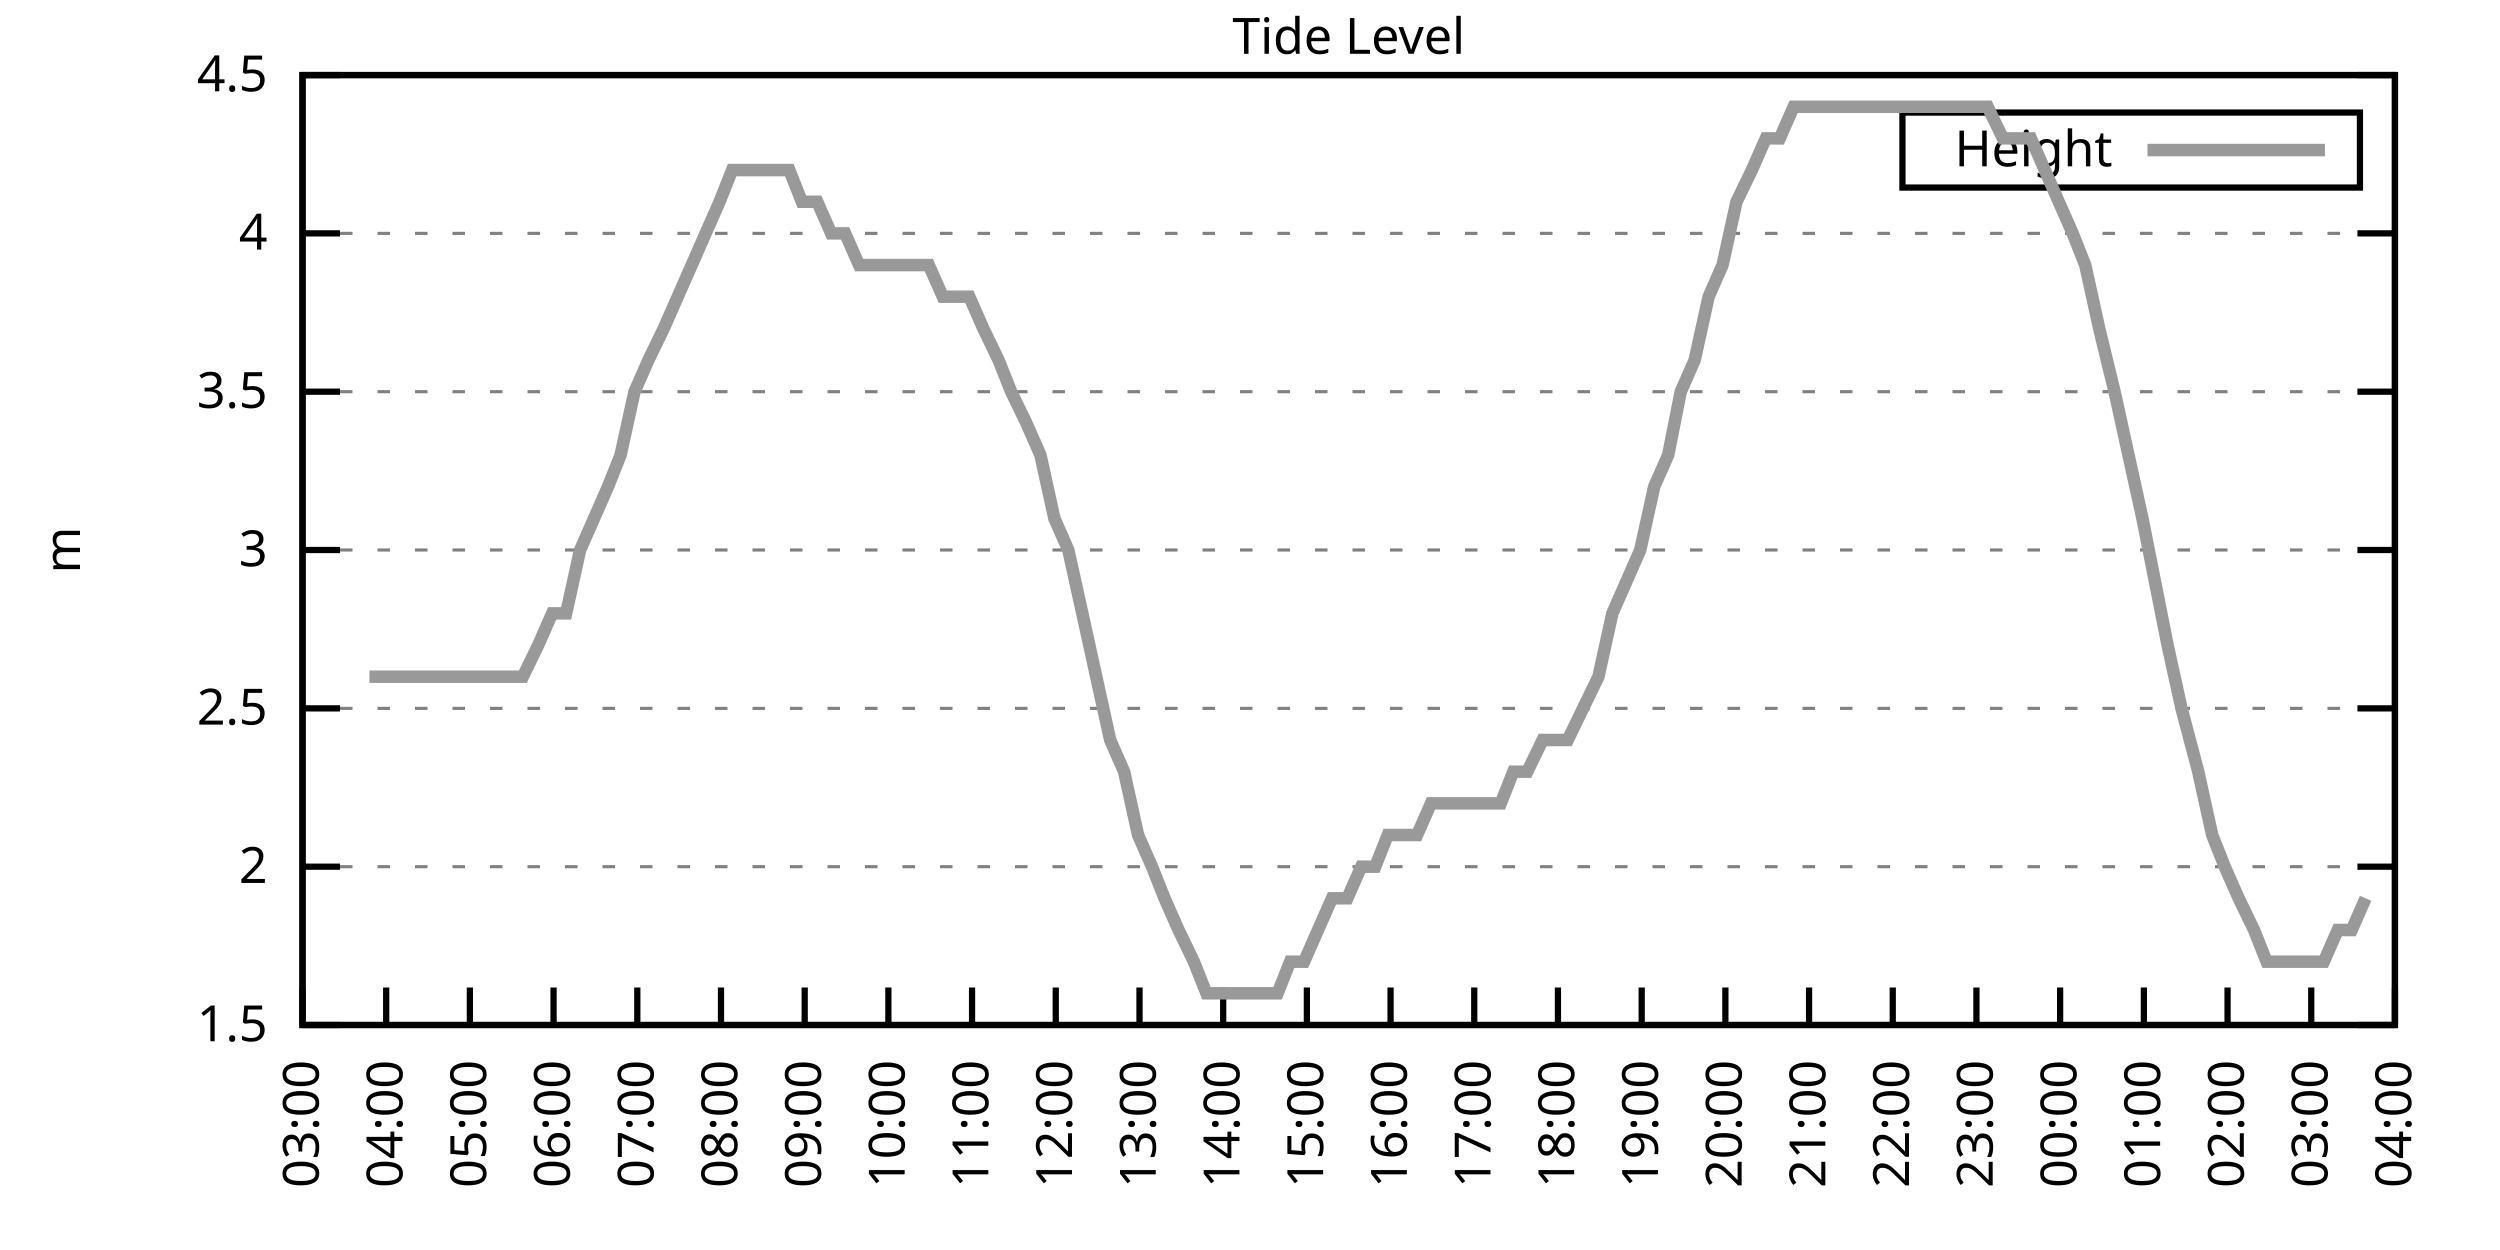
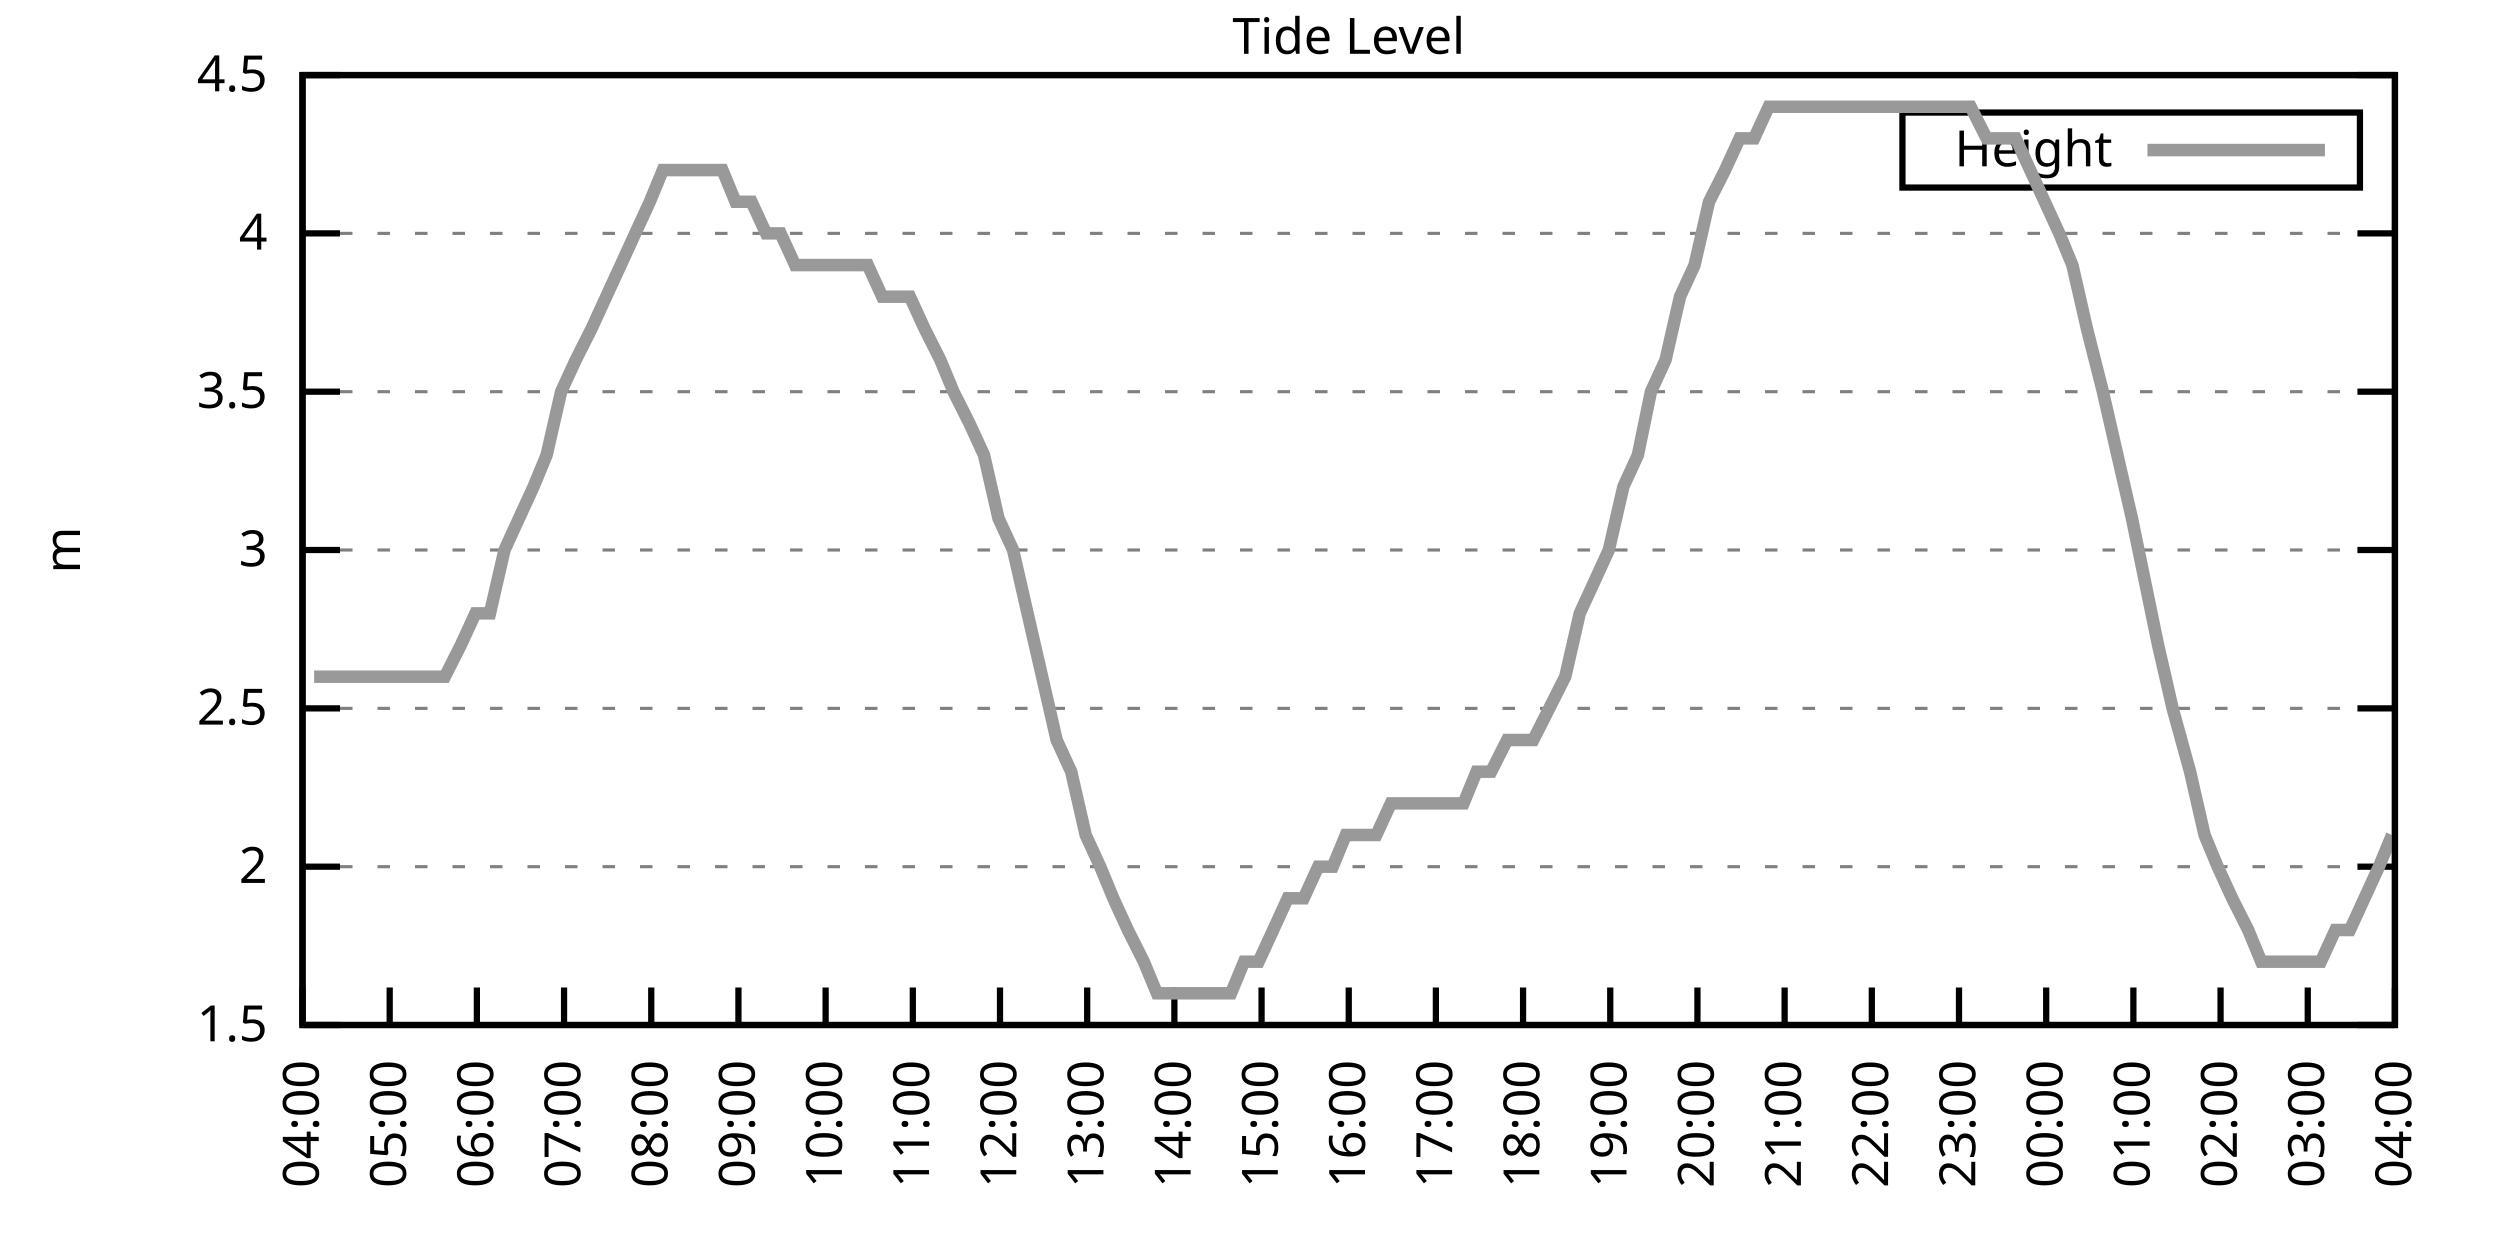
<svg xmlns="http://www.w3.org/2000/svg" xmlns:xlink="http://www.w3.org/1999/xlink" width="400" height="200" viewBox="0 0 400 200">
  <g id="gnuplot_canvas">
    <rect x="0" y="0" width="400" height="200" fill="none" />
    <defs>
      <circle id="gpDot" r="0.5" stroke-width="0.5" stroke="currentColor" />
      <path id="gpPt0" stroke-width="0.333" stroke="currentColor" d="M-1,0 h2 M0,-1 v2" />
      <path id="gpPt1" stroke-width="0.333" stroke="currentColor" d="M-1,-1 L1,1 M1,-1 L-1,1" />
      <path id="gpPt2" stroke-width="0.333" stroke="currentColor" d="M-1,0 L1,0 M0,-1 L0,1 M-1,-1 L1,1 M-1,1 L1,-1" />
      <rect id="gpPt3" stroke-width="0.333" stroke="currentColor" x="-1" y="-1" width="2" height="2" />
      <rect id="gpPt4" stroke-width="0.333" stroke="currentColor" fill="currentColor" x="-1" y="-1" width="2" height="2" />
      <circle id="gpPt5" stroke-width="0.333" stroke="currentColor" cx="0" cy="0" r="1" />
      <use xlink:href="#gpPt5" id="gpPt6" fill="currentColor" stroke="none" />
      <path id="gpPt7" stroke-width="0.333" stroke="currentColor" d="M0,-1.33 L-1.33,0.67 L1.33,0.67 z" />
      <use xlink:href="#gpPt7" id="gpPt8" fill="currentColor" stroke="none" />
      <use xlink:href="#gpPt7" id="gpPt9" stroke="currentColor" transform="rotate(180)" />
      <use xlink:href="#gpPt9" id="gpPt10" fill="currentColor" stroke="none" />
      <use xlink:href="#gpPt3" id="gpPt11" stroke="currentColor" transform="rotate(45)" />
      <use xlink:href="#gpPt11" id="gpPt12" fill="currentColor" stroke="none" />
      <path id="gpPt13" stroke-width="0.333" stroke="currentColor" d="M0,1.330 L1.265,0.411 L0.782,-1.067 L-0.782,-1.076 L-1.265,0.411 z" />
      <use xlink:href="#gpPt13" id="gpPt14" fill="currentColor" stroke="none" />
      <filter id="textbox" filterUnits="objectBoundingBox" x="0" y="0" height="1" width="1">
        <feFlood flood-color="white" flood-opacity="1" result="bgnd" />
        <feComposite in="SourceGraphic" in2="bgnd" operator="atop" />
      </filter>
      <filter id="greybox" filterUnits="objectBoundingBox" x="0" y="0" height="1" width="1">
        <feFlood flood-color="lightgrey" flood-opacity="1" result="grey" />
        <feComposite in="SourceGraphic" in2="grey" operator="atop" />
      </filter>
    </defs>
    <g fill="none" color="white" stroke="currentColor" stroke-width="1.00" stroke-linecap="butt" stroke-linejoin="miter">
</g>
    <g fill="none" color="black" stroke="currentColor" stroke-width="1.00" stroke-linecap="butt" stroke-linejoin="miter">
      <g stroke="none" shape-rendering="crispEdges">
        <polygon fill="rgb(255, 255, 255)" points="48.40,164.00 383.18,164.00 383.18,12.02 48.40,12.02 " />
      </g>
    </g>
    <g fill="none" color="black" stroke="currentColor" stroke-width="1.00" stroke-linecap="butt" stroke-linejoin="miter">
</g>
    <g fill="none" color="black" stroke="black" stroke-width="0.50" stroke-linecap="butt" stroke-linejoin="miter">
</g>
    <g fill="none" color="gray" stroke="currentColor" stroke-width="0.50" stroke-linecap="butt" stroke-linejoin="miter">
      <path stroke="gray" stroke-dasharray="2,4" class="gridline" d="M48.40,164.00 L383.19,164.00  " />
    </g>
    <g fill="none" color="gray" stroke="gray" stroke-width="1.00" stroke-linecap="butt" stroke-linejoin="miter">
</g>
    <g fill="none" color="black" stroke="currentColor" stroke-width="1.00" stroke-linecap="butt" stroke-linejoin="miter">
      <path stroke="black" d="M48.40,164.00 L54.40,164.00 M383.19,164.00 L377.19,164.00  " />
      <g transform="translate(42.80,166.60)" stroke="none" fill="black" font-family="Sans" font-size="8.00" text-anchor="end">
        <text>
          <tspan font-family="Sans"> 1.5</tspan>
        </text>
      </g>
    </g>
    <g fill="none" color="black" stroke="currentColor" stroke-width="1.00" stroke-linecap="butt" stroke-linejoin="miter">
</g>
    <g fill="none" color="black" stroke="black" stroke-width="0.50" stroke-linecap="butt" stroke-linejoin="miter">
</g>
    <g fill="none" color="gray" stroke="currentColor" stroke-width="0.50" stroke-linecap="butt" stroke-linejoin="miter">
      <path stroke="gray" stroke-dasharray="2,4" class="gridline" d="M48.40,138.67 L383.19,138.67  " />
    </g>
    <g fill="none" color="gray" stroke="gray" stroke-width="1.00" stroke-linecap="butt" stroke-linejoin="miter">
</g>
    <g fill="none" color="black" stroke="currentColor" stroke-width="1.00" stroke-linecap="butt" stroke-linejoin="miter">
      <path stroke="black" d="M48.40,138.67 L54.40,138.67 M383.19,138.67 L377.19,138.67  " />
      <g transform="translate(42.80,141.27)" stroke="none" fill="black" font-family="Sans" font-size="8.00" text-anchor="end">
        <text>
          <tspan font-family="Sans"> 2</tspan>
        </text>
      </g>
    </g>
    <g fill="none" color="black" stroke="currentColor" stroke-width="1.00" stroke-linecap="butt" stroke-linejoin="miter">
</g>
    <g fill="none" color="black" stroke="black" stroke-width="0.50" stroke-linecap="butt" stroke-linejoin="miter">
</g>
    <g fill="none" color="gray" stroke="currentColor" stroke-width="0.50" stroke-linecap="butt" stroke-linejoin="miter">
      <path stroke="gray" stroke-dasharray="2,4" class="gridline" d="M48.40,113.34 L383.19,113.34  " />
    </g>
    <g fill="none" color="gray" stroke="gray" stroke-width="1.00" stroke-linecap="butt" stroke-linejoin="miter">
</g>
    <g fill="none" color="black" stroke="currentColor" stroke-width="1.00" stroke-linecap="butt" stroke-linejoin="miter">
      <path stroke="black" d="M48.40,113.34 L54.40,113.34 M383.19,113.34 L377.19,113.34  " />
      <g transform="translate(42.80,115.94)" stroke="none" fill="black" font-family="Sans" font-size="8.00" text-anchor="end">
        <text>
          <tspan font-family="Sans"> 2.5</tspan>
        </text>
      </g>
    </g>
    <g fill="none" color="black" stroke="currentColor" stroke-width="1.00" stroke-linecap="butt" stroke-linejoin="miter">
</g>
    <g fill="none" color="black" stroke="black" stroke-width="0.50" stroke-linecap="butt" stroke-linejoin="miter">
</g>
    <g fill="none" color="gray" stroke="currentColor" stroke-width="0.50" stroke-linecap="butt" stroke-linejoin="miter">
      <path stroke="gray" stroke-dasharray="2,4" class="gridline" d="M48.40,88.00 L383.19,88.00  " />
    </g>
    <g fill="none" color="gray" stroke="gray" stroke-width="1.00" stroke-linecap="butt" stroke-linejoin="miter">
</g>
    <g fill="none" color="black" stroke="currentColor" stroke-width="1.00" stroke-linecap="butt" stroke-linejoin="miter">
      <path stroke="black" d="M48.40,88.00 L54.40,88.00 M383.19,88.00 L377.19,88.00  " />
      <g transform="translate(42.80,90.60)" stroke="none" fill="black" font-family="Sans" font-size="8.00" text-anchor="end">
        <text>
          <tspan font-family="Sans"> 3</tspan>
        </text>
      </g>
    </g>
    <g fill="none" color="black" stroke="currentColor" stroke-width="1.00" stroke-linecap="butt" stroke-linejoin="miter">
</g>
    <g fill="none" color="black" stroke="black" stroke-width="0.50" stroke-linecap="butt" stroke-linejoin="miter">
</g>
    <g fill="none" color="gray" stroke="currentColor" stroke-width="0.50" stroke-linecap="butt" stroke-linejoin="miter">
      <path stroke="gray" stroke-dasharray="2,4" class="gridline" d="M48.40,62.67 L383.19,62.67  " />
    </g>
    <g fill="none" color="gray" stroke="gray" stroke-width="1.00" stroke-linecap="butt" stroke-linejoin="miter">
</g>
    <g fill="none" color="black" stroke="currentColor" stroke-width="1.00" stroke-linecap="butt" stroke-linejoin="miter">
      <path stroke="black" d="M48.40,62.67 L54.40,62.67 M383.19,62.67 L377.19,62.67  " />
      <g transform="translate(42.80,65.27)" stroke="none" fill="black" font-family="Sans" font-size="8.00" text-anchor="end">
        <text>
          <tspan font-family="Sans"> 3.5</tspan>
        </text>
      </g>
    </g>
    <g fill="none" color="black" stroke="currentColor" stroke-width="1.00" stroke-linecap="butt" stroke-linejoin="miter">
</g>
    <g fill="none" color="black" stroke="black" stroke-width="0.50" stroke-linecap="butt" stroke-linejoin="miter">
</g>
    <g fill="none" color="gray" stroke="currentColor" stroke-width="0.50" stroke-linecap="butt" stroke-linejoin="miter">
      <path stroke="gray" stroke-dasharray="2,4" class="gridline" d="M48.40,37.34 L383.19,37.34  " />
    </g>
    <g fill="none" color="gray" stroke="gray" stroke-width="1.00" stroke-linecap="butt" stroke-linejoin="miter">
</g>
    <g fill="none" color="black" stroke="currentColor" stroke-width="1.00" stroke-linecap="butt" stroke-linejoin="miter">
      <path stroke="black" d="M48.40,37.34 L54.40,37.34 M383.19,37.34 L377.19,37.34  " />
      <g transform="translate(42.80,39.94)" stroke="none" fill="black" font-family="Sans" font-size="8.00" text-anchor="end">
        <text>
          <tspan font-family="Sans"> 4</tspan>
        </text>
      </g>
    </g>
    <g fill="none" color="black" stroke="currentColor" stroke-width="1.00" stroke-linecap="butt" stroke-linejoin="miter">
</g>
    <g fill="none" color="black" stroke="black" stroke-width="0.50" stroke-linecap="butt" stroke-linejoin="miter">
</g>
    <g fill="none" color="gray" stroke="currentColor" stroke-width="0.50" stroke-linecap="butt" stroke-linejoin="miter">
      <path stroke="gray" stroke-dasharray="2,4" class="gridline" d="M48.40,12.01 L383.19,12.01  " />
    </g>
    <g fill="none" color="gray" stroke="gray" stroke-width="1.00" stroke-linecap="butt" stroke-linejoin="miter">
</g>
    <g fill="none" color="black" stroke="currentColor" stroke-width="1.00" stroke-linecap="butt" stroke-linejoin="miter">
      <path stroke="black" d="M48.40,12.01 L54.40,12.01 M383.19,12.01 L377.19,12.01  " />
      <g transform="translate(42.80,14.61)" stroke="none" fill="black" font-family="Sans" font-size="8.00" text-anchor="end">
        <text>
          <tspan font-family="Sans"> 4.5</tspan>
        </text>
      </g>
    </g>
    <g fill="none" color="black" stroke="currentColor" stroke-width="1.00" stroke-linecap="butt" stroke-linejoin="miter">
      <path stroke="black" d="M48.40,164.00 L48.40,158.00  " />
      <g transform="translate(51.00,169.60) rotate(270.00)" stroke="none" fill="black" font-family="Sans" font-size="8.00" text-anchor="end">
        <text>
-           <tspan font-family="Sans">03:00</tspan>
-         </text>
-       </g>
-     </g>
-     <g fill="none" color="black" stroke="currentColor" stroke-width="1.00" stroke-linecap="butt" stroke-linejoin="miter">
-       <path stroke="black" d="M61.79,164.00 L61.79,158.00  " />
-       <g transform="translate(64.39,169.60) rotate(270.00)" stroke="none" fill="black" font-family="Sans" font-size="8.00" text-anchor="end">
-         <text>
          <tspan font-family="Sans">04:00</tspan>
        </text>
      </g>
    </g>
    <g fill="none" color="black" stroke="currentColor" stroke-width="1.00" stroke-linecap="butt" stroke-linejoin="miter">
-       <path stroke="black" d="M75.18,164.00 L75.18,158.00  " />
-       <g transform="translate(77.78,169.60) rotate(270.00)" stroke="none" fill="black" font-family="Sans" font-size="8.00" text-anchor="end">
+       <path stroke="black" d="M62.35,164.00 L62.35,158.00  " />
+       <g transform="translate(64.95,169.60) rotate(270.00)" stroke="none" fill="black" font-family="Sans" font-size="8.00" text-anchor="end">
        <text>
          <tspan font-family="Sans">05:00</tspan>
        </text>
      </g>
    </g>
    <g fill="none" color="black" stroke="currentColor" stroke-width="1.00" stroke-linecap="butt" stroke-linejoin="miter">
-       <path stroke="black" d="M88.57,164.00 L88.57,158.00  " />
-       <g transform="translate(91.17,169.60) rotate(270.00)" stroke="none" fill="black" font-family="Sans" font-size="8.00" text-anchor="end">
+       <path stroke="black" d="M76.30,164.00 L76.30,158.00  " />
+       <g transform="translate(78.90,169.60) rotate(270.00)" stroke="none" fill="black" font-family="Sans" font-size="8.00" text-anchor="end">
        <text>
          <tspan font-family="Sans">06:00</tspan>
        </text>
      </g>
    </g>
    <g fill="none" color="black" stroke="currentColor" stroke-width="1.00" stroke-linecap="butt" stroke-linejoin="miter">
-       <path stroke="black" d="M101.97,164.00 L101.97,158.00  " />
-       <g transform="translate(104.57,169.60) rotate(270.00)" stroke="none" fill="black" font-family="Sans" font-size="8.00" text-anchor="end">
+       <path stroke="black" d="M90.25,164.00 L90.25,158.00  " />
+       <g transform="translate(92.85,169.60) rotate(270.00)" stroke="none" fill="black" font-family="Sans" font-size="8.00" text-anchor="end">
        <text>
          <tspan font-family="Sans">07:00</tspan>
        </text>
      </g>
    </g>
    <g fill="none" color="black" stroke="currentColor" stroke-width="1.00" stroke-linecap="butt" stroke-linejoin="miter">
-       <path stroke="black" d="M115.36,164.00 L115.36,158.00  " />
-       <g transform="translate(117.96,169.60) rotate(270.00)" stroke="none" fill="black" font-family="Sans" font-size="8.00" text-anchor="end">
+       <path stroke="black" d="M104.20,164.00 L104.20,158.00  " />
+       <g transform="translate(106.80,169.60) rotate(270.00)" stroke="none" fill="black" font-family="Sans" font-size="8.00" text-anchor="end">
        <text>
          <tspan font-family="Sans">08:00</tspan>
        </text>
      </g>
    </g>
    <g fill="none" color="black" stroke="currentColor" stroke-width="1.00" stroke-linecap="butt" stroke-linejoin="miter">
-       <path stroke="black" d="M128.75,164.00 L128.75,158.00  " />
-       <g transform="translate(131.35,169.60) rotate(270.00)" stroke="none" fill="black" font-family="Sans" font-size="8.00" text-anchor="end">
+       <path stroke="black" d="M118.15,164.00 L118.15,158.00  " />
+       <g transform="translate(120.75,169.60) rotate(270.00)" stroke="none" fill="black" font-family="Sans" font-size="8.00" text-anchor="end">
        <text>
          <tspan font-family="Sans">09:00</tspan>
        </text>
      </g>
    </g>
    <g fill="none" color="black" stroke="currentColor" stroke-width="1.00" stroke-linecap="butt" stroke-linejoin="miter">
-       <path stroke="black" d="M142.14,164.00 L142.14,158.00  " />
-       <g transform="translate(144.74,169.60) rotate(270.00)" stroke="none" fill="black" font-family="Sans" font-size="8.00" text-anchor="end">
+       <path stroke="black" d="M132.10,164.00 L132.10,158.00  " />
+       <g transform="translate(134.70,169.60) rotate(270.00)" stroke="none" fill="black" font-family="Sans" font-size="8.00" text-anchor="end">
        <text>
          <tspan font-family="Sans">10:00</tspan>
        </text>
      </g>
    </g>
    <g fill="none" color="black" stroke="currentColor" stroke-width="1.00" stroke-linecap="butt" stroke-linejoin="miter">
-       <path stroke="black" d="M155.53,164.00 L155.53,158.00  " />
-       <g transform="translate(158.13,169.60) rotate(270.00)" stroke="none" fill="black" font-family="Sans" font-size="8.00" text-anchor="end">
+       <path stroke="black" d="M146.05,164.00 L146.05,158.00  " />
+       <g transform="translate(148.65,169.60) rotate(270.00)" stroke="none" fill="black" font-family="Sans" font-size="8.00" text-anchor="end">
        <text>
          <tspan font-family="Sans">11:00</tspan>
        </text>
      </g>
    </g>
    <g fill="none" color="black" stroke="currentColor" stroke-width="1.00" stroke-linecap="butt" stroke-linejoin="miter">
-       <path stroke="black" d="M168.92,164.00 L168.92,158.00  " />
-       <g transform="translate(171.52,169.60) rotate(270.00)" stroke="none" fill="black" font-family="Sans" font-size="8.00" text-anchor="end">
+       <path stroke="black" d="M160.00,164.00 L160.00,158.00  " />
+       <g transform="translate(162.60,169.60) rotate(270.00)" stroke="none" fill="black" font-family="Sans" font-size="8.00" text-anchor="end">
        <text>
          <tspan font-family="Sans">12:00</tspan>
        </text>
      </g>
    </g>
    <g fill="none" color="black" stroke="currentColor" stroke-width="1.00" stroke-linecap="butt" stroke-linejoin="miter">
-       <path stroke="black" d="M182.32,164.00 L182.32,158.00  " />
-       <g transform="translate(184.92,169.60) rotate(270.00)" stroke="none" fill="black" font-family="Sans" font-size="8.00" text-anchor="end">
+       <path stroke="black" d="M173.95,164.00 L173.95,158.00  " />
+       <g transform="translate(176.55,169.60) rotate(270.00)" stroke="none" fill="black" font-family="Sans" font-size="8.00" text-anchor="end">
        <text>
          <tspan font-family="Sans">13:00</tspan>
        </text>
      </g>
    </g>
    <g fill="none" color="black" stroke="currentColor" stroke-width="1.00" stroke-linecap="butt" stroke-linejoin="miter">
-       <path stroke="black" d="M195.71,164.00 L195.71,158.00  " />
-       <g transform="translate(198.31,169.60) rotate(270.00)" stroke="none" fill="black" font-family="Sans" font-size="8.00" text-anchor="end">
+       <path stroke="black" d="M187.90,164.00 L187.90,158.00  " />
+       <g transform="translate(190.50,169.60) rotate(270.00)" stroke="none" fill="black" font-family="Sans" font-size="8.00" text-anchor="end">
        <text>
          <tspan font-family="Sans">14:00</tspan>
        </text>
      </g>
    </g>
    <g fill="none" color="black" stroke="currentColor" stroke-width="1.00" stroke-linecap="butt" stroke-linejoin="miter">
-       <path stroke="black" d="M209.10,164.00 L209.10,158.00  " />
-       <g transform="translate(211.70,169.60) rotate(270.00)" stroke="none" fill="black" font-family="Sans" font-size="8.00" text-anchor="end">
+       <path stroke="black" d="M201.85,164.00 L201.85,158.00  " />
+       <g transform="translate(204.45,169.60) rotate(270.00)" stroke="none" fill="black" font-family="Sans" font-size="8.00" text-anchor="end">
        <text>
          <tspan font-family="Sans">15:00</tspan>
        </text>
      </g>
    </g>
    <g fill="none" color="black" stroke="currentColor" stroke-width="1.00" stroke-linecap="butt" stroke-linejoin="miter">
-       <path stroke="black" d="M222.49,164.00 L222.49,158.00  " />
-       <g transform="translate(225.09,169.60) rotate(270.00)" stroke="none" fill="black" font-family="Sans" font-size="8.00" text-anchor="end">
+       <path stroke="black" d="M215.80,164.00 L215.80,158.00  " />
+       <g transform="translate(218.40,169.60) rotate(270.00)" stroke="none" fill="black" font-family="Sans" font-size="8.00" text-anchor="end">
        <text>
          <tspan font-family="Sans">16:00</tspan>
        </text>
      </g>
    </g>
    <g fill="none" color="black" stroke="currentColor" stroke-width="1.00" stroke-linecap="butt" stroke-linejoin="miter">
-       <path stroke="black" d="M235.88,164.00 L235.88,158.00  " />
-       <g transform="translate(238.48,169.60) rotate(270.00)" stroke="none" fill="black" font-family="Sans" font-size="8.00" text-anchor="end">
+       <path stroke="black" d="M229.74,164.00 L229.74,158.00  " />
+       <g transform="translate(232.34,169.60) rotate(270.00)" stroke="none" fill="black" font-family="Sans" font-size="8.00" text-anchor="end">
        <text>
          <tspan font-family="Sans">17:00</tspan>
        </text>
      </g>
    </g>
    <g fill="none" color="black" stroke="currentColor" stroke-width="1.00" stroke-linecap="butt" stroke-linejoin="miter">
-       <path stroke="black" d="M249.27,164.00 L249.27,158.00  " />
-       <g transform="translate(251.87,169.60) rotate(270.00)" stroke="none" fill="black" font-family="Sans" font-size="8.00" text-anchor="end">
+       <path stroke="black" d="M243.69,164.00 L243.69,158.00  " />
+       <g transform="translate(246.29,169.60) rotate(270.00)" stroke="none" fill="black" font-family="Sans" font-size="8.00" text-anchor="end">
        <text>
          <tspan font-family="Sans">18:00</tspan>
        </text>
      </g>
    </g>
    <g fill="none" color="black" stroke="currentColor" stroke-width="1.00" stroke-linecap="butt" stroke-linejoin="miter">
-       <path stroke="black" d="M262.67,164.00 L262.67,158.00  " />
-       <g transform="translate(265.27,169.60) rotate(270.00)" stroke="none" fill="black" font-family="Sans" font-size="8.00" text-anchor="end">
+       <path stroke="black" d="M257.64,164.00 L257.64,158.00  " />
+       <g transform="translate(260.24,169.60) rotate(270.00)" stroke="none" fill="black" font-family="Sans" font-size="8.00" text-anchor="end">
        <text>
          <tspan font-family="Sans">19:00</tspan>
        </text>
      </g>
    </g>
    <g fill="none" color="black" stroke="currentColor" stroke-width="1.00" stroke-linecap="butt" stroke-linejoin="miter">
-       <path stroke="black" d="M276.06,164.00 L276.06,158.00  " />
-       <g transform="translate(278.66,169.60) rotate(270.00)" stroke="none" fill="black" font-family="Sans" font-size="8.00" text-anchor="end">
+       <path stroke="black" d="M271.59,164.00 L271.59,158.00  " />
+       <g transform="translate(274.19,169.60) rotate(270.00)" stroke="none" fill="black" font-family="Sans" font-size="8.00" text-anchor="end">
        <text>
          <tspan font-family="Sans">20:00</tspan>
        </text>
      </g>
    </g>
    <g fill="none" color="black" stroke="currentColor" stroke-width="1.00" stroke-linecap="butt" stroke-linejoin="miter">
-       <path stroke="black" d="M289.45,164.00 L289.45,158.00  " />
-       <g transform="translate(292.05,169.60) rotate(270.00)" stroke="none" fill="black" font-family="Sans" font-size="8.00" text-anchor="end">
+       <path stroke="black" d="M285.54,164.00 L285.54,158.00  " />
+       <g transform="translate(288.14,169.60) rotate(270.00)" stroke="none" fill="black" font-family="Sans" font-size="8.00" text-anchor="end">
        <text>
          <tspan font-family="Sans">21:00</tspan>
        </text>
      </g>
    </g>
    <g fill="none" color="black" stroke="currentColor" stroke-width="1.00" stroke-linecap="butt" stroke-linejoin="miter">
-       <path stroke="black" d="M302.84,164.00 L302.84,158.00  " />
-       <g transform="translate(305.44,169.60) rotate(270.00)" stroke="none" fill="black" font-family="Sans" font-size="8.00" text-anchor="end">
+       <path stroke="black" d="M299.49,164.00 L299.49,158.00  " />
+       <g transform="translate(302.09,169.60) rotate(270.00)" stroke="none" fill="black" font-family="Sans" font-size="8.00" text-anchor="end">
        <text>
          <tspan font-family="Sans">22:00</tspan>
        </text>
      </g>
    </g>
    <g fill="none" color="black" stroke="currentColor" stroke-width="1.00" stroke-linecap="butt" stroke-linejoin="miter">
-       <path stroke="black" d="M316.23,164.00 L316.23,158.00  " />
-       <g transform="translate(318.83,169.60) rotate(270.00)" stroke="none" fill="black" font-family="Sans" font-size="8.00" text-anchor="end">
+       <path stroke="black" d="M313.44,164.00 L313.44,158.00  " />
+       <g transform="translate(316.04,169.60) rotate(270.00)" stroke="none" fill="black" font-family="Sans" font-size="8.00" text-anchor="end">
        <text>
          <tspan font-family="Sans">23:00</tspan>
        </text>
      </g>
    </g>
    <g fill="none" color="black" stroke="currentColor" stroke-width="1.00" stroke-linecap="butt" stroke-linejoin="miter">
-       <path stroke="black" d="M329.62,164.00 L329.62,158.00  " />
-       <g transform="translate(332.22,169.60) rotate(270.00)" stroke="none" fill="black" font-family="Sans" font-size="8.00" text-anchor="end">
+       <path stroke="black" d="M327.39,164.00 L327.39,158.00  " />
+       <g transform="translate(329.99,169.60) rotate(270.00)" stroke="none" fill="black" font-family="Sans" font-size="8.00" text-anchor="end">
        <text>
          <tspan font-family="Sans">00:00</tspan>
        </text>
      </g>
    </g>
    <g fill="none" color="black" stroke="currentColor" stroke-width="1.00" stroke-linecap="butt" stroke-linejoin="miter">
-       <path stroke="black" d="M343.02,164.00 L343.02,158.00  " />
-       <g transform="translate(345.62,169.60) rotate(270.00)" stroke="none" fill="black" font-family="Sans" font-size="8.00" text-anchor="end">
+       <path stroke="black" d="M341.34,164.00 L341.34,158.00  " />
+       <g transform="translate(343.94,169.60) rotate(270.00)" stroke="none" fill="black" font-family="Sans" font-size="8.00" text-anchor="end">
        <text>
          <tspan font-family="Sans">01:00</tspan>
        </text>
      </g>
    </g>
    <g fill="none" color="black" stroke="currentColor" stroke-width="1.00" stroke-linecap="butt" stroke-linejoin="miter">
-       <path stroke="black" d="M356.41,164.00 L356.41,158.00  " />
-       <g transform="translate(359.01,169.60) rotate(270.00)" stroke="none" fill="black" font-family="Sans" font-size="8.00" text-anchor="end">
+       <path stroke="black" d="M355.29,164.00 L355.29,158.00  " />
+       <g transform="translate(357.89,169.60) rotate(270.00)" stroke="none" fill="black" font-family="Sans" font-size="8.00" text-anchor="end">
        <text>
          <tspan font-family="Sans">02:00</tspan>
        </text>
      </g>
    </g>
    <g fill="none" color="black" stroke="currentColor" stroke-width="1.00" stroke-linecap="butt" stroke-linejoin="miter">
-       <path stroke="black" d="M369.80,164.00 L369.80,158.00  " />
-       <g transform="translate(372.40,169.60) rotate(270.00)" stroke="none" fill="black" font-family="Sans" font-size="8.00" text-anchor="end">
+       <path stroke="black" d="M369.24,164.00 L369.24,158.00  " />
+       <g transform="translate(371.84,169.60) rotate(270.00)" stroke="none" fill="black" font-family="Sans" font-size="8.00" text-anchor="end">
        <text>
          <tspan font-family="Sans">03:00</tspan>
        </text>
      </g>
    </g>
    <g fill="none" color="black" stroke="currentColor" stroke-width="1.00" stroke-linecap="butt" stroke-linejoin="miter">
      <path stroke="black" d="M383.19,164.00 L383.19,158.00  " />
      <g transform="translate(385.79,169.60) rotate(270.00)" stroke="none" fill="black" font-family="Sans" font-size="8.00" text-anchor="end">
        <text>
          <tspan font-family="Sans">04:00</tspan>
        </text>
      </g>
    </g>
    <g fill="none" color="black" stroke="currentColor" stroke-width="1.00" stroke-linecap="butt" stroke-linejoin="miter">
</g>
    <g fill="none" color="black" stroke="currentColor" stroke-width="1.00" stroke-linecap="butt" stroke-linejoin="miter">
      <path stroke="black" d="M48.40,12.01 L48.40,164.00 L383.19,164.00 L383.19,12.01 L48.40,12.01 Z  " />
    </g>
    <g fill="none" color="black" stroke="currentColor" stroke-width="1.00" stroke-linecap="butt" stroke-linejoin="miter">
</g>
    <g fill="none" color="black" stroke="currentColor" stroke-width="1.00" stroke-linecap="butt" stroke-linejoin="miter">
      <path stroke="black" d="M304.39,30.01 L304.39,18.01 L377.59,18.01 L377.59,30.01 L304.39,30.01 Z  " />
    </g>
    <g id="Tide_level_plot_1">
      <g fill="none" color="white" stroke="black" stroke-width="2.00" stroke-linecap="butt" stroke-linejoin="miter">
</g>
      <g fill="none" color="black" stroke="currentColor" stroke-width="2.00" stroke-linecap="butt" stroke-linejoin="miter">
        <g transform="translate(337.99,26.61)" stroke="none" fill="black" font-family="Sans" font-size="8.00" text-anchor="end">
          <text>
            <tspan font-family="Sans">Height</tspan>
          </text>
        </g>
      </g>
      <g fill="none" color="black" stroke="currentColor" stroke-width="2.00" stroke-linecap="butt" stroke-linejoin="miter">
-         <path stroke="rgb(153, 153, 153)" d="M343.59,24.01 L371.99,24.01 M59.11,108.27 L61.57,108.27 L63.58,108.27 L65.81,108.27 L68.04,108.27 L70.50,108.27   L72.73,108.27 L74.96,108.27 L77.19,108.27 L79.42,108.27 L81.43,108.27 L83.66,108.27 L86.12,103.20 L88.35,98.14   L90.58,98.14 L92.82,88.00 L95.05,82.94 L97.28,77.87 L99.29,72.81 L101.52,62.67 L103.75,57.61 L106.21,52.54   L108.44,47.47 L110.67,42.41 L112.90,37.34 L115.13,32.28 L117.14,27.21 L119.38,27.21 L121.83,27.21 L123.84,27.21   L126.29,27.21 L128.30,32.28 L130.76,32.28 L132.99,37.34 L135.22,37.34 L137.45,42.41 L139.69,42.41 L141.92,42.41   L143.93,42.41 L146.38,42.41 L148.61,42.41 L150.85,47.47 L153.08,47.47 L155.09,47.47 L157.32,52.54 L159.77,57.61   L161.78,62.67 L164.24,67.74 L166.47,72.81 L168.70,82.94 L170.93,88.00 L173.17,98.14 L175.40,108.27 L177.63,118.40   L179.86,123.47 L182.09,133.60 L184.32,138.67 L186.33,143.73 L188.57,148.80 L191.02,153.87 L193.03,158.93 L195.48,158.93   L197.72,158.93 L199.95,158.93 L202.18,158.93 L204.41,158.93 L206.42,153.87 L208.65,153.87 L210.88,148.80 L213.12,143.73   L215.57,143.73 L217.80,138.67 L220.04,138.67 L222.04,133.60 L224.28,133.60 L226.73,133.60 L228.96,128.54 L231.20,128.54   L233.43,128.54 L235.66,128.54 L237.67,128.54 L240.12,128.54 L242.13,123.47 L244.36,123.47 L246.82,118.40 L249.05,118.40   L250.84,118.40 L253.29,113.34 L255.75,108.27 L257.98,98.14 L260.21,93.07 L262.44,88.00 L264.67,77.87 L266.91,72.81   L268.92,62.67 L271.15,57.61 L273.38,47.47 L275.61,42.41 L277.84,32.28 L280.30,27.21 L282.53,22.14 L284.76,22.14   L286.99,17.08 L289.23,17.08 L291.23,17.08 L293.69,17.08 L295.92,17.08 L298.15,17.08 L300.39,17.08 L302.62,17.08   L304.63,17.08 L307.08,17.08 L309.31,17.08 L311.54,17.08 L313.55,17.08 L315.79,17.08 L318.02,17.08 L320.47,22.14   L322.70,22.14 L324.94,22.14 L327.17,27.21 L329.40,32.28 L331.63,37.34 L333.64,42.41 L335.87,52.54 L338.33,62.67   L340.56,72.81 L342.79,82.94 L344.80,93.07 L346.81,103.20 L349.04,113.34 L351.72,123.47 L353.95,133.60 L355.96,138.67   L358.19,143.73 L360.65,148.80 L362.66,153.87 L364.89,153.87 L367.34,153.87 L369.58,153.87 L371.81,153.87 L374.04,148.80   L376.27,148.80 L378.50,143.73  " />
+         <path stroke="rgb(153, 153, 153)" d="M343.59,24.01 L371.99,24.01 M50.26,108.27 L52.58,108.27 L54.91,108.27 L57.47,108.27 L59.79,108.27 L62.12,108.27   L64.44,108.27 L66.77,108.27 L68.86,108.27 L71.18,108.27 L73.74,103.20 L76.07,98.14 L78.39,98.14 L80.72,88.00   L83.04,82.94 L85.37,77.87 L87.46,72.81 L89.78,62.67 L92.11,57.61 L94.67,52.54 L96.99,47.47 L99.32,42.41   L101.64,37.34 L103.97,32.28 L106.06,27.21 L108.38,27.21 L110.94,27.21 L113.03,27.21 L115.59,27.21 L117.68,32.28   L120.24,32.28 L122.57,37.34 L124.89,37.34 L127.22,42.41 L129.54,42.41 L131.87,42.41 L133.96,42.41 L136.51,42.41   L138.84,42.41 L141.16,47.47 L143.49,47.47 L145.58,47.47 L147.91,52.54 L150.46,57.61 L152.56,62.67 L155.11,67.74   L157.44,72.81 L159.76,82.94 L162.09,88.00 L164.41,98.14 L166.74,108.27 L169.06,118.40 L171.39,123.47 L173.71,133.60   L176.04,138.67 L178.13,143.73 L180.46,148.80 L183.01,153.87 L185.11,158.93 L187.66,158.93 L189.99,158.93 L192.31,158.93   L194.64,158.93 L196.96,158.93 L199.06,153.87 L201.38,153.87 L203.71,148.80 L206.03,143.73 L208.59,143.73 L210.91,138.67   L213.24,138.67 L215.33,133.60 L217.65,133.60 L220.21,133.60 L222.54,128.54 L224.86,128.54 L227.19,128.54 L229.51,128.54   L231.60,128.54 L234.16,128.54 L236.25,123.47 L238.58,123.47 L241.14,118.40 L243.46,118.40 L245.32,118.40 L247.88,113.34   L250.44,108.27 L252.76,98.14 L255.09,93.07 L257.41,88.00 L259.74,77.87 L262.06,72.81 L264.15,62.67 L266.48,57.61   L268.80,47.47 L271.13,42.41 L273.45,32.28 L276.01,27.21 L278.34,22.14 L280.66,22.14 L282.99,17.08 L285.31,17.08   L287.40,17.08 L289.96,17.08 L292.29,17.08 L294.61,17.08 L296.94,17.08 L299.26,17.08 L301.35,17.08 L303.91,17.08   L306.23,17.08 L308.56,17.08 L310.65,17.08 L312.98,17.08 L315.30,17.08 L317.86,22.14 L320.18,22.14 L322.51,22.14   L324.83,27.21 L327.16,32.28 L329.48,37.34 L331.58,42.41 L333.90,52.54 L336.46,62.67 L338.78,72.81 L341.11,82.94   L343.20,93.07 L345.29,103.20 L347.62,113.34 L350.41,123.47 L352.73,133.60 L354.83,138.67 L357.15,143.73 L359.71,148.80   L361.80,153.87 L364.13,153.87 L366.68,153.87 L369.01,153.87 L371.33,153.87 L373.66,148.80 L375.98,148.80 L378.31,143.73   L380.63,138.67 L382.73,133.60  " />
      </g>
    </g>
    <g fill="none" color="black" stroke="currentColor" stroke-width="2.00" stroke-linecap="butt" stroke-linejoin="miter">
</g>
    <g fill="none" color="black" stroke="black" stroke-width="1.00" stroke-linecap="butt" stroke-linejoin="miter">
</g>
    <g fill="none" color="black" stroke="currentColor" stroke-width="1.00" stroke-linecap="butt" stroke-linejoin="miter">
      <path stroke="black" d="M48.40,12.01 L48.40,164.00 L383.19,164.00 L383.19,12.01 L48.40,12.01 Z  " />
      <g transform="translate(12.80,88.01) rotate(270.00)" stroke="none" fill="black" font-family="Sans" font-size="8.00" text-anchor="middle">
        <text>
          <tspan font-family="Sans">m</tspan>
        </text>
      </g>
    </g>
    <g fill="none" color="black" stroke="currentColor" stroke-width="1.00" stroke-linecap="butt" stroke-linejoin="miter">
</g>
    <g fill="none" color="black" stroke="currentColor" stroke-width="1.00" stroke-linecap="butt" stroke-linejoin="miter">
      <g transform="translate(215.79,8.61)" stroke="none" fill="black" font-family="Sans" font-size="8.00" text-anchor="middle">
        <text>
          <tspan font-family="Sans">Tide Level</tspan>
        </text>
      </g>
    </g>
    <g fill="none" color="black" stroke="currentColor" stroke-width="1.00" stroke-linecap="butt" stroke-linejoin="miter">
</g>
  </g>
</svg>
